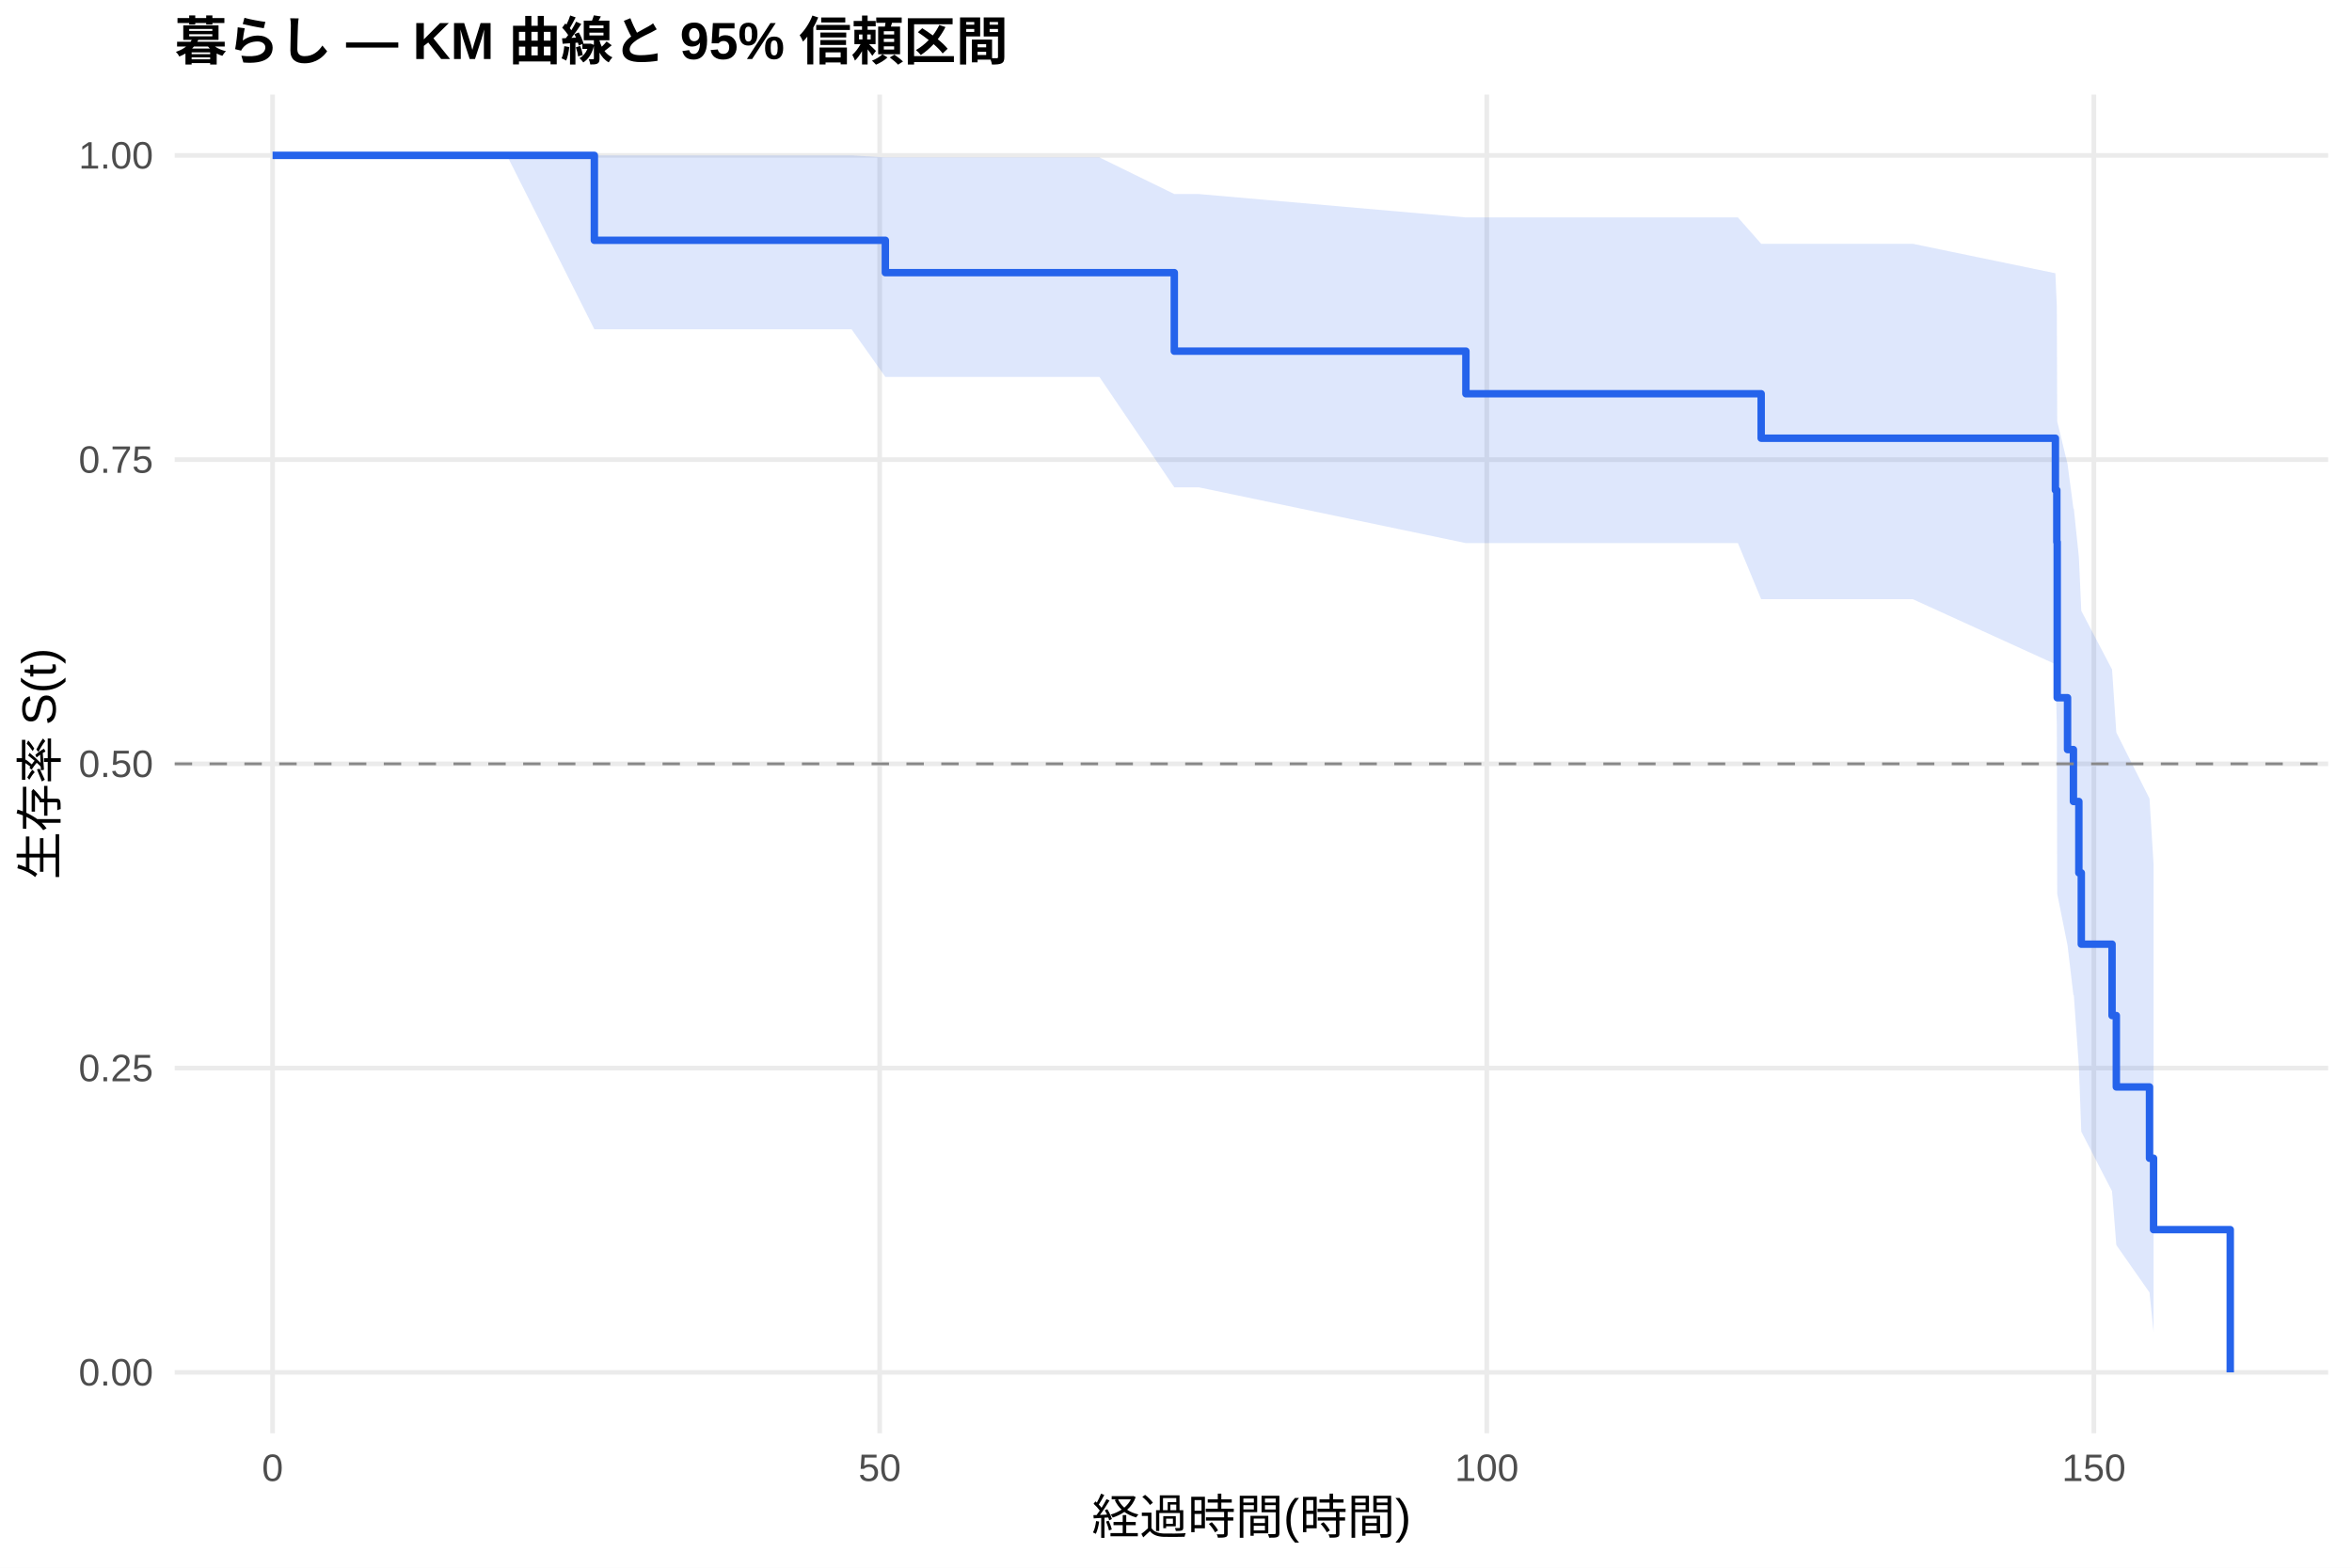
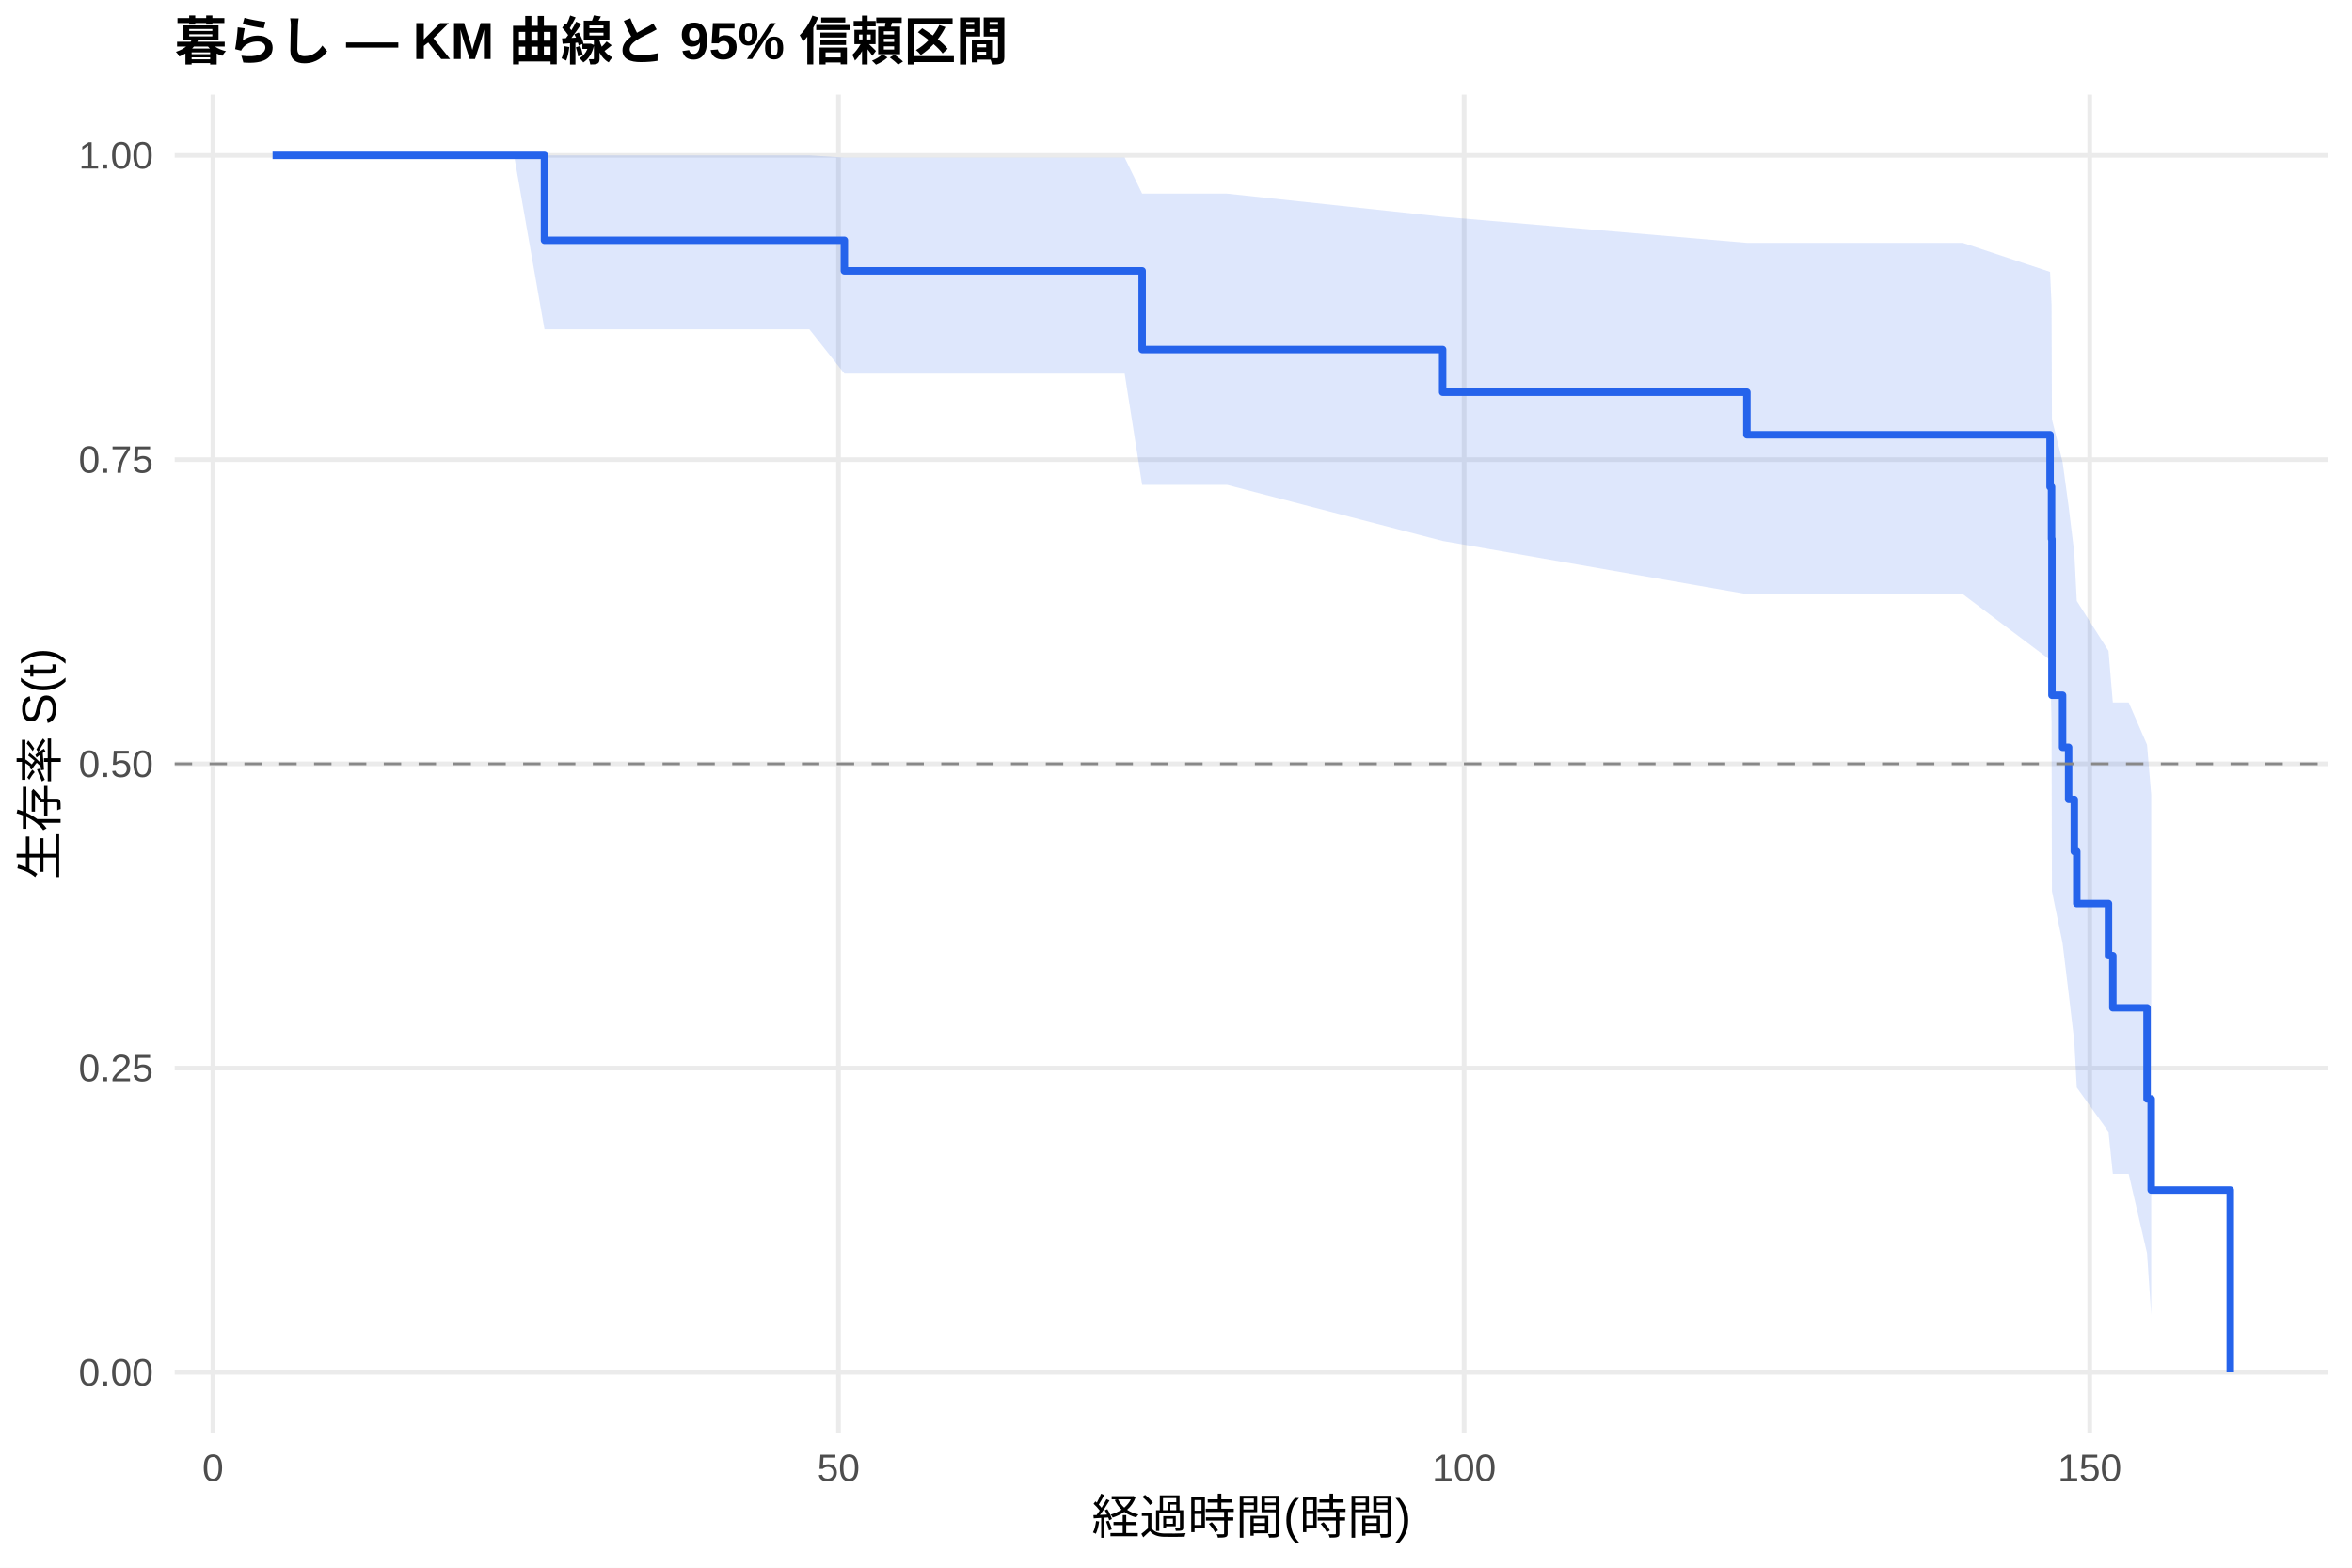
<svg xmlns="http://www.w3.org/2000/svg" width="540.00pt" height="360.00pt" viewBox="0 0 540.00 360.00">
  <g class="svglite">
    <defs>
      <style type="text/css">
    .svglite line, .svglite polyline, .svglite polygon, .svglite path, .svglite rect, .svglite circle {
      fill: none;
      stroke: #000000;
      stroke-linecap: round;
      stroke-linejoin: round;
      stroke-miterlimit: 10.00;
    }
    .svglite text {
      white-space: pre;
    }
    .svglite g.glyphgroup path {
      fill: inherit;
      stroke: none;
    }
  </style>
    </defs>
    <rect width="100%" height="100%" style="stroke: none; fill: #FFFFFF;" />
    <defs>
      <clipPath id="cpMC4wMHw1NDAuMDB8MC4wMHwzNjAuMDA=">
        <rect x="0.00" y="0.00" width="540.00" height="360.00" />
      </clipPath>
    </defs>
    <g clip-path="url(#cpMC4wMHw1NDAuMDB8MC4wMHwzNjAuMDA=)">
      <rect x="0" y="0.00" width="540.00" height="360.00" style="stroke-width: 1.07; stroke: none; fill: #FFFFFF;" />
    </g>
    <defs>
      <clipPath id="cpNDAuMTF8NTM0LjUyfDIxLjcxfDMyOS4xMg==">
        <rect x="40.11" y="21.71" width="494.41" height="307.41" />
      </clipPath>
    </defs>
    <g clip-path="url(#cpNDAuMTF8NTM0LjUyfDIxLjcxfDMyOS4xMg==)">
      <polyline points="40.11,315.14 534.52,315.14 " style="stroke-width: 1.07; stroke: #EBEBEB; stroke-linecap: butt;" />
      <polyline points="40.11,245.28 534.52,245.28 " style="stroke-width: 1.07; stroke: #EBEBEB; stroke-linecap: butt;" />
      <polyline points="40.11,175.41 534.52,175.41 " style="stroke-width: 1.07; stroke: #EBEBEB; stroke-linecap: butt;" />
      <polyline points="40.11,105.55 534.52,105.55 " style="stroke-width: 1.07; stroke: #EBEBEB; stroke-linecap: butt;" />
      <polyline points="40.11,35.68 534.52,35.68 " style="stroke-width: 1.07; stroke: #EBEBEB; stroke-linecap: butt;" />
-       <polyline points="62.58,329.12 62.58,21.71 " style="stroke-width: 1.07; stroke: #EBEBEB; stroke-linecap: butt;" />
-       <polyline points="201.97,329.12 201.97,21.71 " style="stroke-width: 1.07; stroke: #EBEBEB; stroke-linecap: butt;" />
-       <polyline points="341.35,329.12 341.35,21.71 " style="stroke-width: 1.07; stroke: #EBEBEB; stroke-linecap: butt;" />
-       <polyline points="480.73,329.12 480.73,21.71 " style="stroke-width: 1.07; stroke: #EBEBEB; stroke-linecap: butt;" />
-       <polygon points="62.58,35.68 116.38,35.68 136.46,35.68 144.31,35.68 182.17,35.68 195.51,35.68 203.27,36.15 209.54,36.15 223.99,36.15 234.58,36.15 252.42,36.15 269.61,44.56 275.24,44.56 336.56,49.93 399.01,49.93 404.35,55.98 439.15,55.98 471.90,62.75 472.23,70.34 472.32,96.77 474.69,106.56 476.04,116.78 476.13,116.78 477.29,127.90 477.85,140.27 484.91,153.74 485.89,168.20 493.51,183.39 494.44,198.48 494.44,305.94 493.51,296.80 485.89,285.91 484.91,273.55 477.85,259.87 477.29,244.88 476.13,228.51 476.04,228.51 474.69,217.09 472.32,205.23 472.23,166.62 471.90,152.52 439.15,137.59 404.35,137.59 399.01,124.72 336.56,124.72 275.24,111.91 269.61,111.91 252.42,86.56 234.58,86.56 223.99,86.56 209.54,86.56 203.27,86.56 195.51,75.61 182.17,75.61 144.31,75.61 136.46,75.61 116.38,35.68 62.58,35.68 " style="stroke-width: 0.00; stroke: none; stroke-linecap: butt; fill: #2563EB; fill-opacity: 0.15;" />
-       <polyline points="62.58,35.68 116.38,35.68 136.46,35.68 144.31,35.68 182.17,35.68 195.51,35.68 203.27,36.15 209.54,36.15 223.99,36.15 234.58,36.15 252.42,36.15 269.61,44.56 275.24,44.56 336.56,49.93 399.01,49.93 404.35,55.98 439.15,55.98 471.90,62.75 472.23,70.34 472.32,96.77 474.69,106.56 476.04,116.78 476.13,116.78 477.29,127.90 477.85,140.27 484.91,153.74 485.89,168.20 493.51,183.39 494.44,198.48 " style="stroke-width: 1.07; stroke: none; stroke-linecap: butt;" />
-       <polyline points="494.44,305.94 493.51,296.80 485.89,285.91 484.91,273.55 477.85,259.87 477.29,244.88 476.13,228.51 476.04,228.51 474.69,217.09 472.32,205.23 472.23,166.62 471.90,152.52 439.15,137.59 404.35,137.59 399.01,124.72 336.56,124.72 275.24,111.91 269.61,111.91 252.42,86.56 234.58,86.56 223.99,86.56 209.54,86.56 203.27,86.56 195.51,75.61 182.17,75.61 144.31,75.61 136.46,75.61 116.38,35.68 62.58,35.68 " style="stroke-width: 1.07; stroke: none; stroke-linecap: butt;" />
-       <polyline points="62.58,35.68 116.38,35.68 116.38,35.68 136.46,35.68 136.46,55.18 144.31,55.18 144.31,55.18 182.17,55.18 182.17,55.18 195.51,55.18 195.51,55.18 203.27,55.18 203.27,62.61 209.54,62.61 209.54,62.61 223.99,62.61 223.99,62.61 234.58,62.61 234.58,62.61 252.42,62.61 252.42,62.61 269.61,62.61 269.61,80.64 275.24,80.64 275.24,80.64 336.56,80.64 336.56,90.42 399.01,90.42 399.01,90.42 404.35,90.42 404.35,100.63 439.15,100.63 439.15,100.63 471.90,100.63 471.90,112.55 472.23,112.55 472.23,124.47 472.32,124.47 472.32,160.22 474.69,160.22 474.69,172.13 476.04,172.13 476.04,184.05 476.13,184.05 476.13,184.05 477.29,184.05 477.29,200.44 477.85,200.44 477.85,216.82 484.91,216.82 484.91,233.21 485.89,233.21 485.89,249.60 493.51,249.60 493.51,265.98 494.44,265.98 494.44,282.37 512.05,282.37 512.05,315.14 " style="stroke-width: 1.71; stroke: #2563EB; stroke-linecap: butt;" />
+       <polyline points="48.89,329.12 48.89,21.71 " style="stroke-width: 1.07; stroke: #EBEBEB; stroke-linecap: butt;" />
+       <polyline points="192.52,329.12 192.52,21.71 " style="stroke-width: 1.07; stroke: #EBEBEB; stroke-linecap: butt;" />
+       <polyline points="336.15,329.12 336.15,21.71 " style="stroke-width: 1.07; stroke: #EBEBEB; stroke-linecap: butt;" />
+       <polyline points="479.78,329.12 479.78,21.71 " style="stroke-width: 1.07; stroke: #EBEBEB; stroke-linecap: butt;" />
+       <polygon points="62.58,35.68 118.02,35.68 125.01,35.68 146.80,35.68 185.82,35.68 193.86,36.19 199.56,36.19 214.02,36.19 228.91,36.19 239.82,36.19 258.21,36.19 262.23,44.46 281.71,44.46 331.22,49.78 401.07,55.77 409.26,55.77 450.62,55.77 470.68,62.44 471.02,69.97 471.11,96.31 473.55,106.09 474.94,116.31 476.24,126.95 476.81,138.00 484.09,149.45 485.09,161.31 488.73,161.31 492.94,171.02 493.90,182.47 493.90,301.93 492.94,287.78 488.73,269.57 485.09,269.57 484.09,259.88 476.81,249.73 476.24,239.12 474.94,228.08 473.55,216.60 471.11,204.66 471.02,165.76 470.68,151.53 450.62,136.43 409.26,136.43 401.07,136.43 331.22,124.22 281.71,111.34 262.23,111.34 258.21,85.79 239.82,85.79 228.91,85.79 214.02,85.79 199.56,85.79 193.86,85.79 185.82,75.61 146.80,75.61 125.01,75.61 118.02,35.68 62.58,35.68 " style="stroke-width: 0.00; stroke: none; stroke-linecap: butt; fill: #2563EB; fill-opacity: 0.15;" />
+       <polyline points="62.58,35.68 118.02,35.68 125.01,35.68 146.80,35.68 185.82,35.68 193.86,36.19 199.56,36.19 214.02,36.19 228.91,36.19 239.82,36.19 258.21,36.19 262.23,44.46 281.71,44.46 331.22,49.78 401.07,55.77 409.26,55.77 450.62,55.77 470.68,62.44 471.02,69.97 471.11,96.31 473.55,106.09 474.94,116.31 476.24,126.95 476.81,138.00 484.09,149.45 485.09,161.31 488.73,161.31 492.94,171.02 493.90,182.47 " style="stroke-width: 1.07; stroke: none; stroke-linecap: butt;" />
+       <polyline points="493.90,301.93 492.94,287.78 488.73,269.57 485.09,269.57 484.09,259.88 476.81,249.73 476.24,239.12 474.94,228.08 473.55,216.60 471.11,204.66 471.02,165.76 470.68,151.53 450.62,136.43 409.26,136.43 401.07,136.43 331.22,124.22 281.71,111.34 262.23,111.34 258.21,85.79 239.82,85.79 228.91,85.79 214.02,85.79 199.56,85.79 193.86,85.79 185.82,75.61 146.80,75.61 125.01,75.61 118.02,35.68 62.58,35.68 " style="stroke-width: 1.07; stroke: none; stroke-linecap: butt;" />
+       <polyline points="62.58,35.68 118.02,35.68 118.02,35.68 125.01,35.68 125.01,55.18 146.80,55.18 146.80,55.18 185.82,55.18 185.82,55.18 193.86,55.18 193.86,62.20 199.56,62.20 199.56,62.20 214.02,62.20 214.02,62.20 228.91,62.20 228.91,62.20 239.82,62.20 239.82,62.20 258.21,62.20 258.21,62.20 262.23,62.20 262.23,80.27 281.71,80.27 281.71,80.27 331.22,80.27 331.22,90.06 401.07,90.06 401.07,99.84 409.26,99.84 409.26,99.84 450.62,99.84 450.62,99.84 470.68,99.84 470.68,111.81 471.02,111.81 471.02,123.77 471.11,123.77 471.11,159.65 473.55,159.65 473.55,171.61 474.94,171.61 474.94,183.57 476.24,183.57 476.24,195.53 476.81,195.53 476.81,207.49 484.09,207.49 484.09,219.45 485.09,219.45 485.09,231.42 488.73,231.42 488.73,231.42 492.94,231.42 492.94,252.35 493.90,252.35 493.90,273.28 512.05,273.28 512.05,315.14 " style="stroke-width: 1.71; stroke: #2563EB; stroke-linecap: butt;" />
      <line x1="40.11" y1="175.41" x2="534.52" y2="175.41" style="stroke-width: 0.64; stroke: #888888; stroke-dasharray: 4.00,4.00; stroke-linecap: butt;" />
    </g>
    <g clip-path="url(#cpMC4wMHw1NDAuMDB8MC4wMHwzNjAuMDA=)">
      <text x="35.18" y="318.17" text-anchor="end" style="font-size: 8.80px;fill: #4D4D4D; font-family: &quot;Liberation Sans&quot;;" textLength="17.11px" lengthAdjust="spacingAndGlyphs">0.00</text>
      <text x="35.18" y="248.30" text-anchor="end" style="font-size: 8.80px;fill: #4D4D4D; font-family: &quot;Liberation Sans&quot;;" textLength="17.11px" lengthAdjust="spacingAndGlyphs">0.25</text>
      <text x="35.18" y="178.44" text-anchor="end" style="font-size: 8.80px;fill: #4D4D4D; font-family: &quot;Liberation Sans&quot;;" textLength="17.11px" lengthAdjust="spacingAndGlyphs">0.50</text>
      <text x="35.18" y="108.57" text-anchor="end" style="font-size: 8.80px;fill: #4D4D4D; font-family: &quot;Liberation Sans&quot;;" textLength="17.11px" lengthAdjust="spacingAndGlyphs">0.75</text>
      <text x="35.18" y="38.71" text-anchor="end" style="font-size: 8.80px;fill: #4D4D4D; font-family: &quot;Liberation Sans&quot;;" textLength="17.11px" lengthAdjust="spacingAndGlyphs">1.00</text>
-       <text x="62.58" y="340.10" text-anchor="middle" style="font-size: 8.80px;fill: #4D4D4D; font-family: &quot;Liberation Sans&quot;;" textLength="4.89px" lengthAdjust="spacingAndGlyphs">0</text>
-       <text x="201.97" y="340.10" text-anchor="middle" style="font-size: 8.80px;fill: #4D4D4D; font-family: &quot;Liberation Sans&quot;;" textLength="9.78px" lengthAdjust="spacingAndGlyphs">50</text>
-       <text x="341.35" y="340.10" text-anchor="middle" style="font-size: 8.80px;fill: #4D4D4D; font-family: &quot;Liberation Sans&quot;;" textLength="14.67px" lengthAdjust="spacingAndGlyphs">100</text>
-       <text x="480.73" y="340.10" text-anchor="middle" style="font-size: 8.80px;fill: #4D4D4D; font-family: &quot;Liberation Sans&quot;;" textLength="14.67px" lengthAdjust="spacingAndGlyphs">150</text>
+       <text x="48.89" y="340.10" text-anchor="middle" style="font-size: 8.80px;fill: #4D4D4D; font-family: &quot;Liberation Sans&quot;;" textLength="4.89px" lengthAdjust="spacingAndGlyphs">0</text>
+       <text x="192.52" y="340.10" text-anchor="middle" style="font-size: 8.80px;fill: #4D4D4D; font-family: &quot;Liberation Sans&quot;;" textLength="9.78px" lengthAdjust="spacingAndGlyphs">50</text>
+       <text x="336.15" y="340.10" text-anchor="middle" style="font-size: 8.80px;fill: #4D4D4D; font-family: &quot;Liberation Sans&quot;;" textLength="14.67px" lengthAdjust="spacingAndGlyphs">100</text>
+       <text x="479.78" y="340.10" text-anchor="middle" style="font-size: 8.80px;fill: #4D4D4D; font-family: &quot;Liberation Sans&quot;;" textLength="14.67px" lengthAdjust="spacingAndGlyphs">150</text>
      <text x="287.32" y="352.24" text-anchor="middle" style="font-size: 11.00px; font-family: &quot;Liberation Sans&quot;;" textLength="73.31px" lengthAdjust="spacingAndGlyphs">経過時間(時間)</text>
      <text transform="translate(13.05,175.41) rotate(-90)" text-anchor="middle" style="font-size: 11.00px; font-family: &quot;Liberation Sans&quot;;" textLength="53.78px" lengthAdjust="spacingAndGlyphs">生存率 S(t)</text>
      <text x="40.11" y="13.74" style="font-size: 12.00px; font-weight: bold; font-family: &quot;Liberation Sans&quot;;" textLength="191.33px" lengthAdjust="spacingAndGlyphs">暮らし — KM 曲線と 95% 信頼区間</text>
    </g>
  </g>
</svg>
